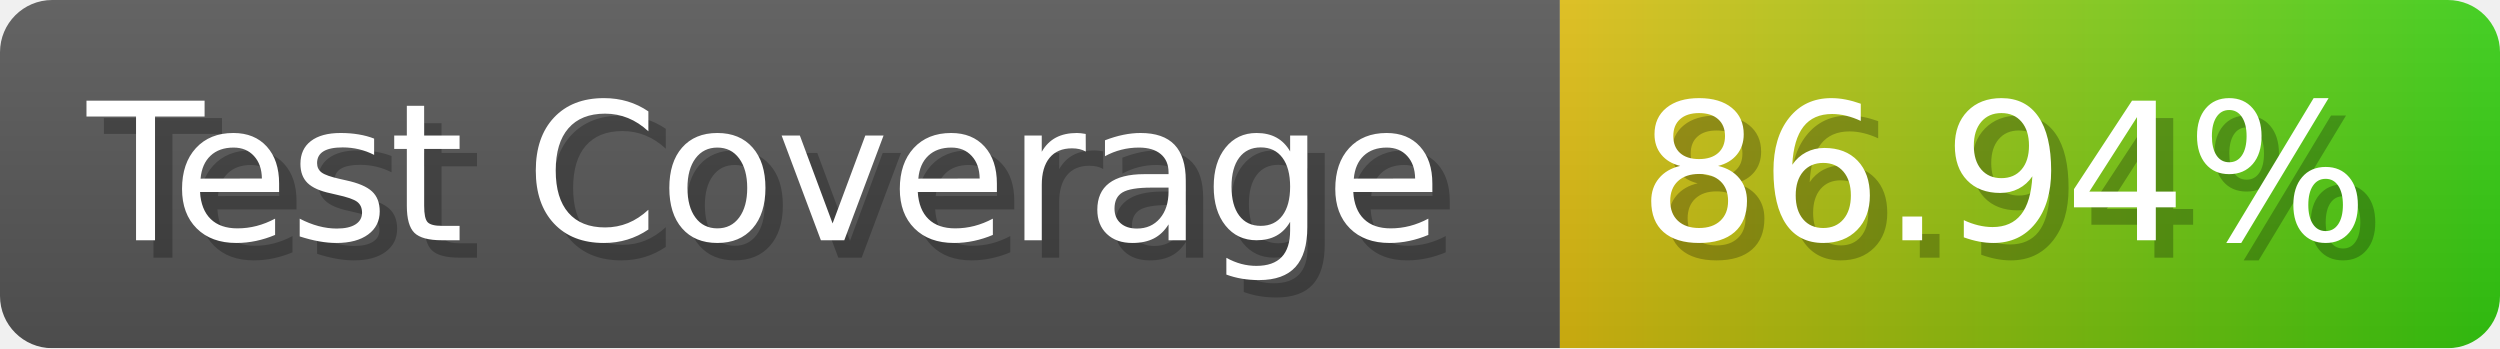
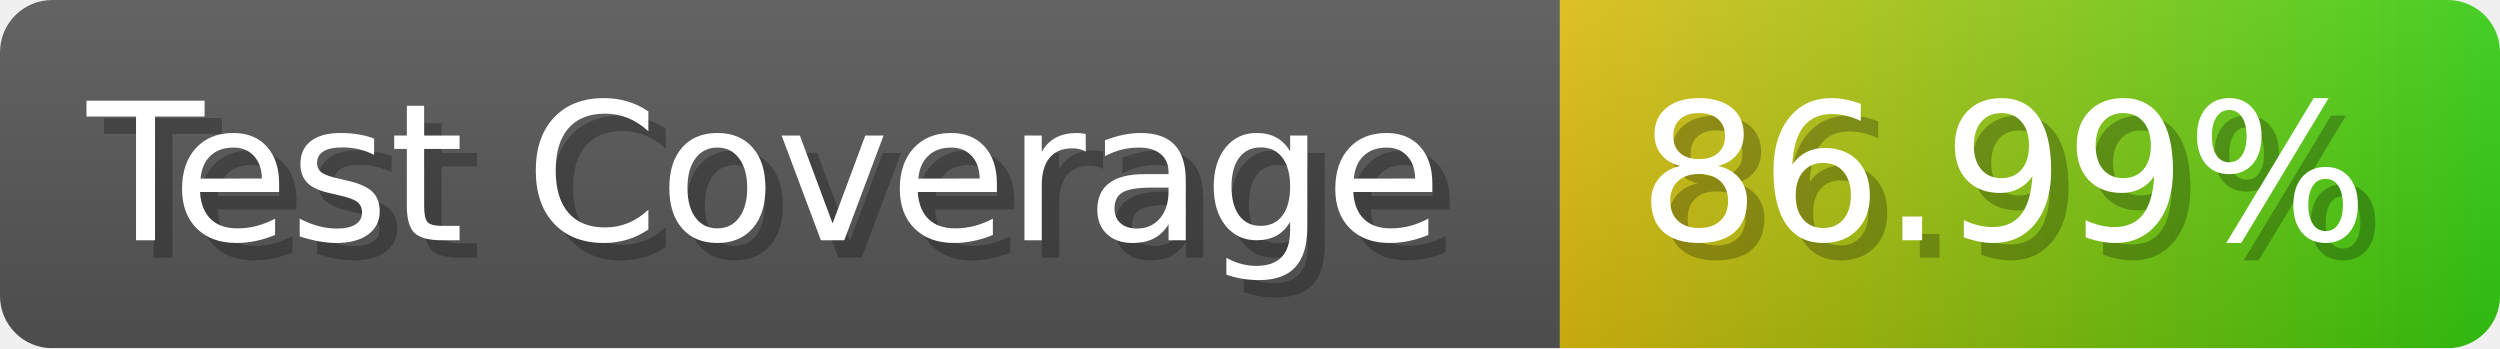
- <svg xmlns="http://www.w3.org/2000/svg" width="143.6" height="20" viewBox="0 0 1436 200" role="img" aria-label="Test Coverage: 86.94%">
+ <svg xmlns="http://www.w3.org/2000/svg" width="143.6" height="20" viewBox="0 0 1436 200" role="img" aria-label="Test Coverage: 86.99%">
  <linearGradient id="a" x2="0" y2="100%">
    <stop offset="0" stop-opacity=".1" stop-color="#EEE" />
    <stop offset="1" stop-opacity=".1" />
  </linearGradient>
  <mask id="m">
    <rect width="1436" height="200" rx="30" fill="#FFF" />
  </mask>
  <g mask="url(#m)">
    <rect width="896" height="200" fill="#555" />
    <rect width="540" height="200" fill="url(#x)" x="896" />
    <rect width="1436" height="200" fill="url(#a)" />
  </g>
  <g aria-hidden="true" fill="#fff" text-anchor="start" font-family="Verdana,DejaVu Sans,sans-serif" font-size="110">
    <text x="60" y="148" textLength="796" fill="#000" opacity="0.25">Test Coverage</text>
    <text x="50" y="138" textLength="796">Test Coverage</text>
-     <text x="951" y="148" textLength="440" fill="#000" opacity="0.25">86.94%</text>
-     <text x="941" y="138" textLength="440">86.94%</text>
+     <text x="951" y="148" textLength="440" fill="#000" opacity="0.25">86.99%</text>
+     <text x="941" y="138" textLength="440">86.99%</text>
  </g>
  <linearGradient id="x" x1="0%" y1="0%" x2="100%" y2="0%">
    <stop offset="0%" style="stop-color:#DB1" />
    <stop offset="100%" style="stop-color:#3C1" />
  </linearGradient>
</svg>
